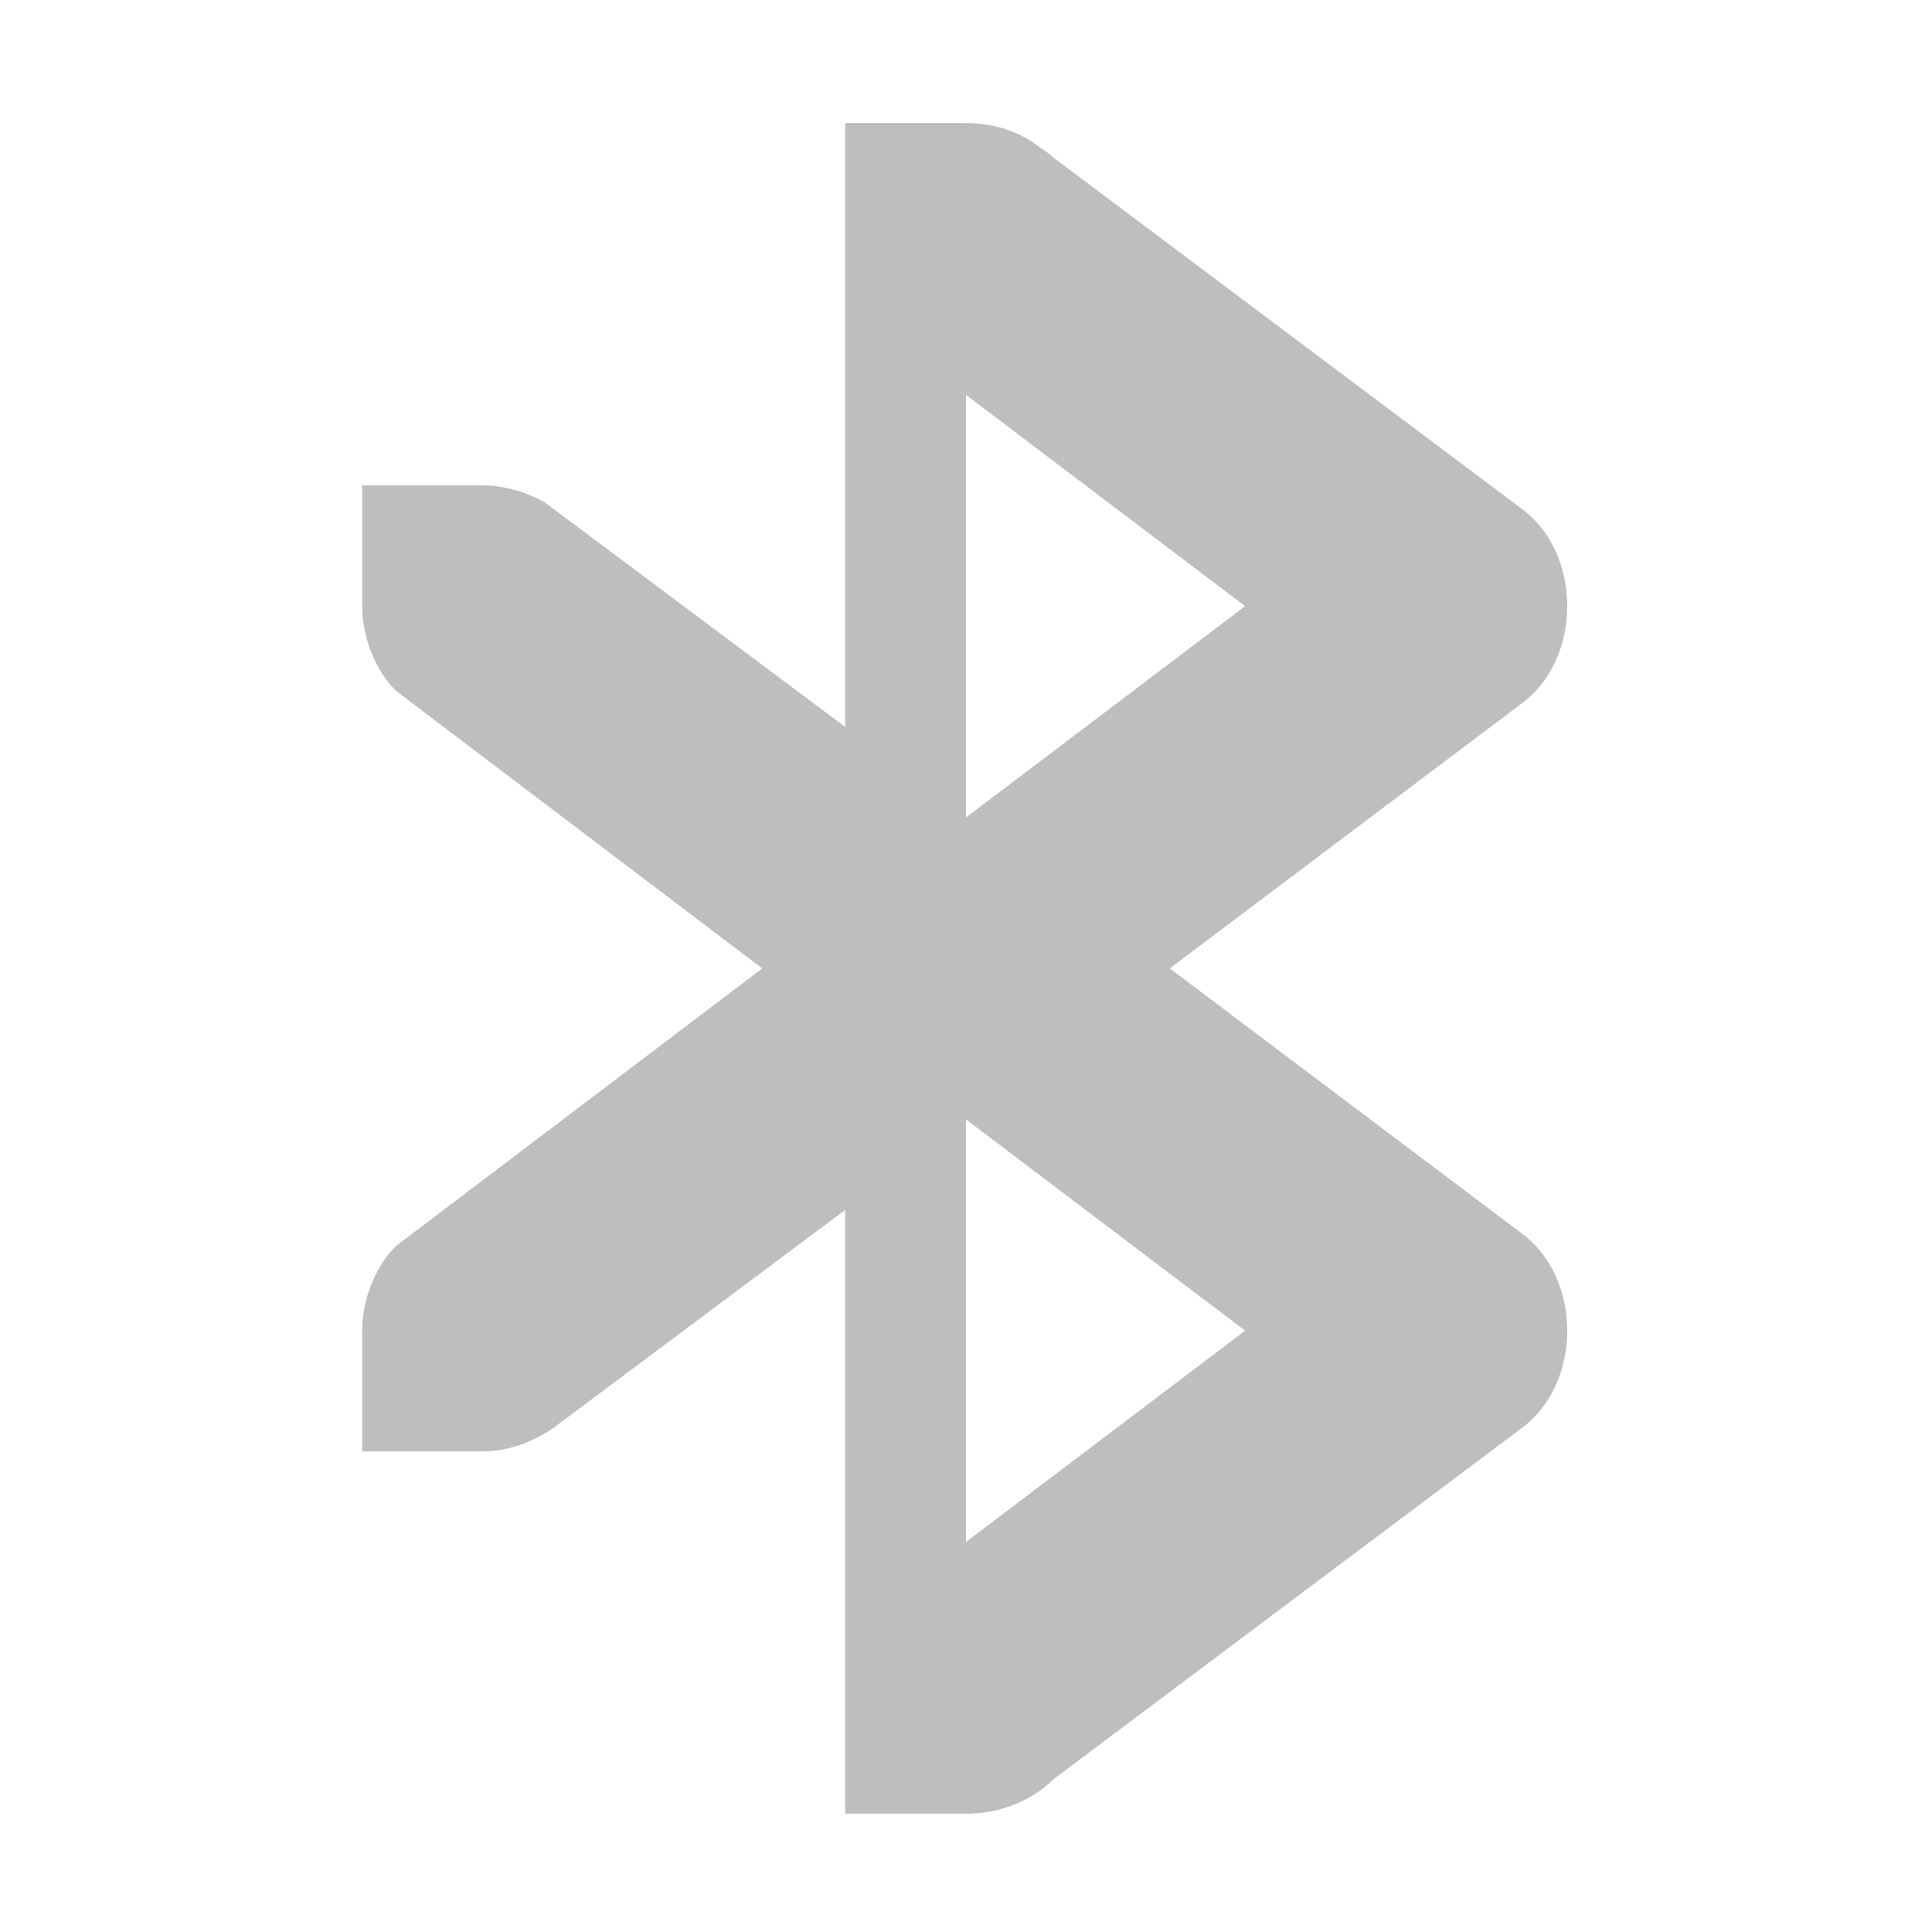
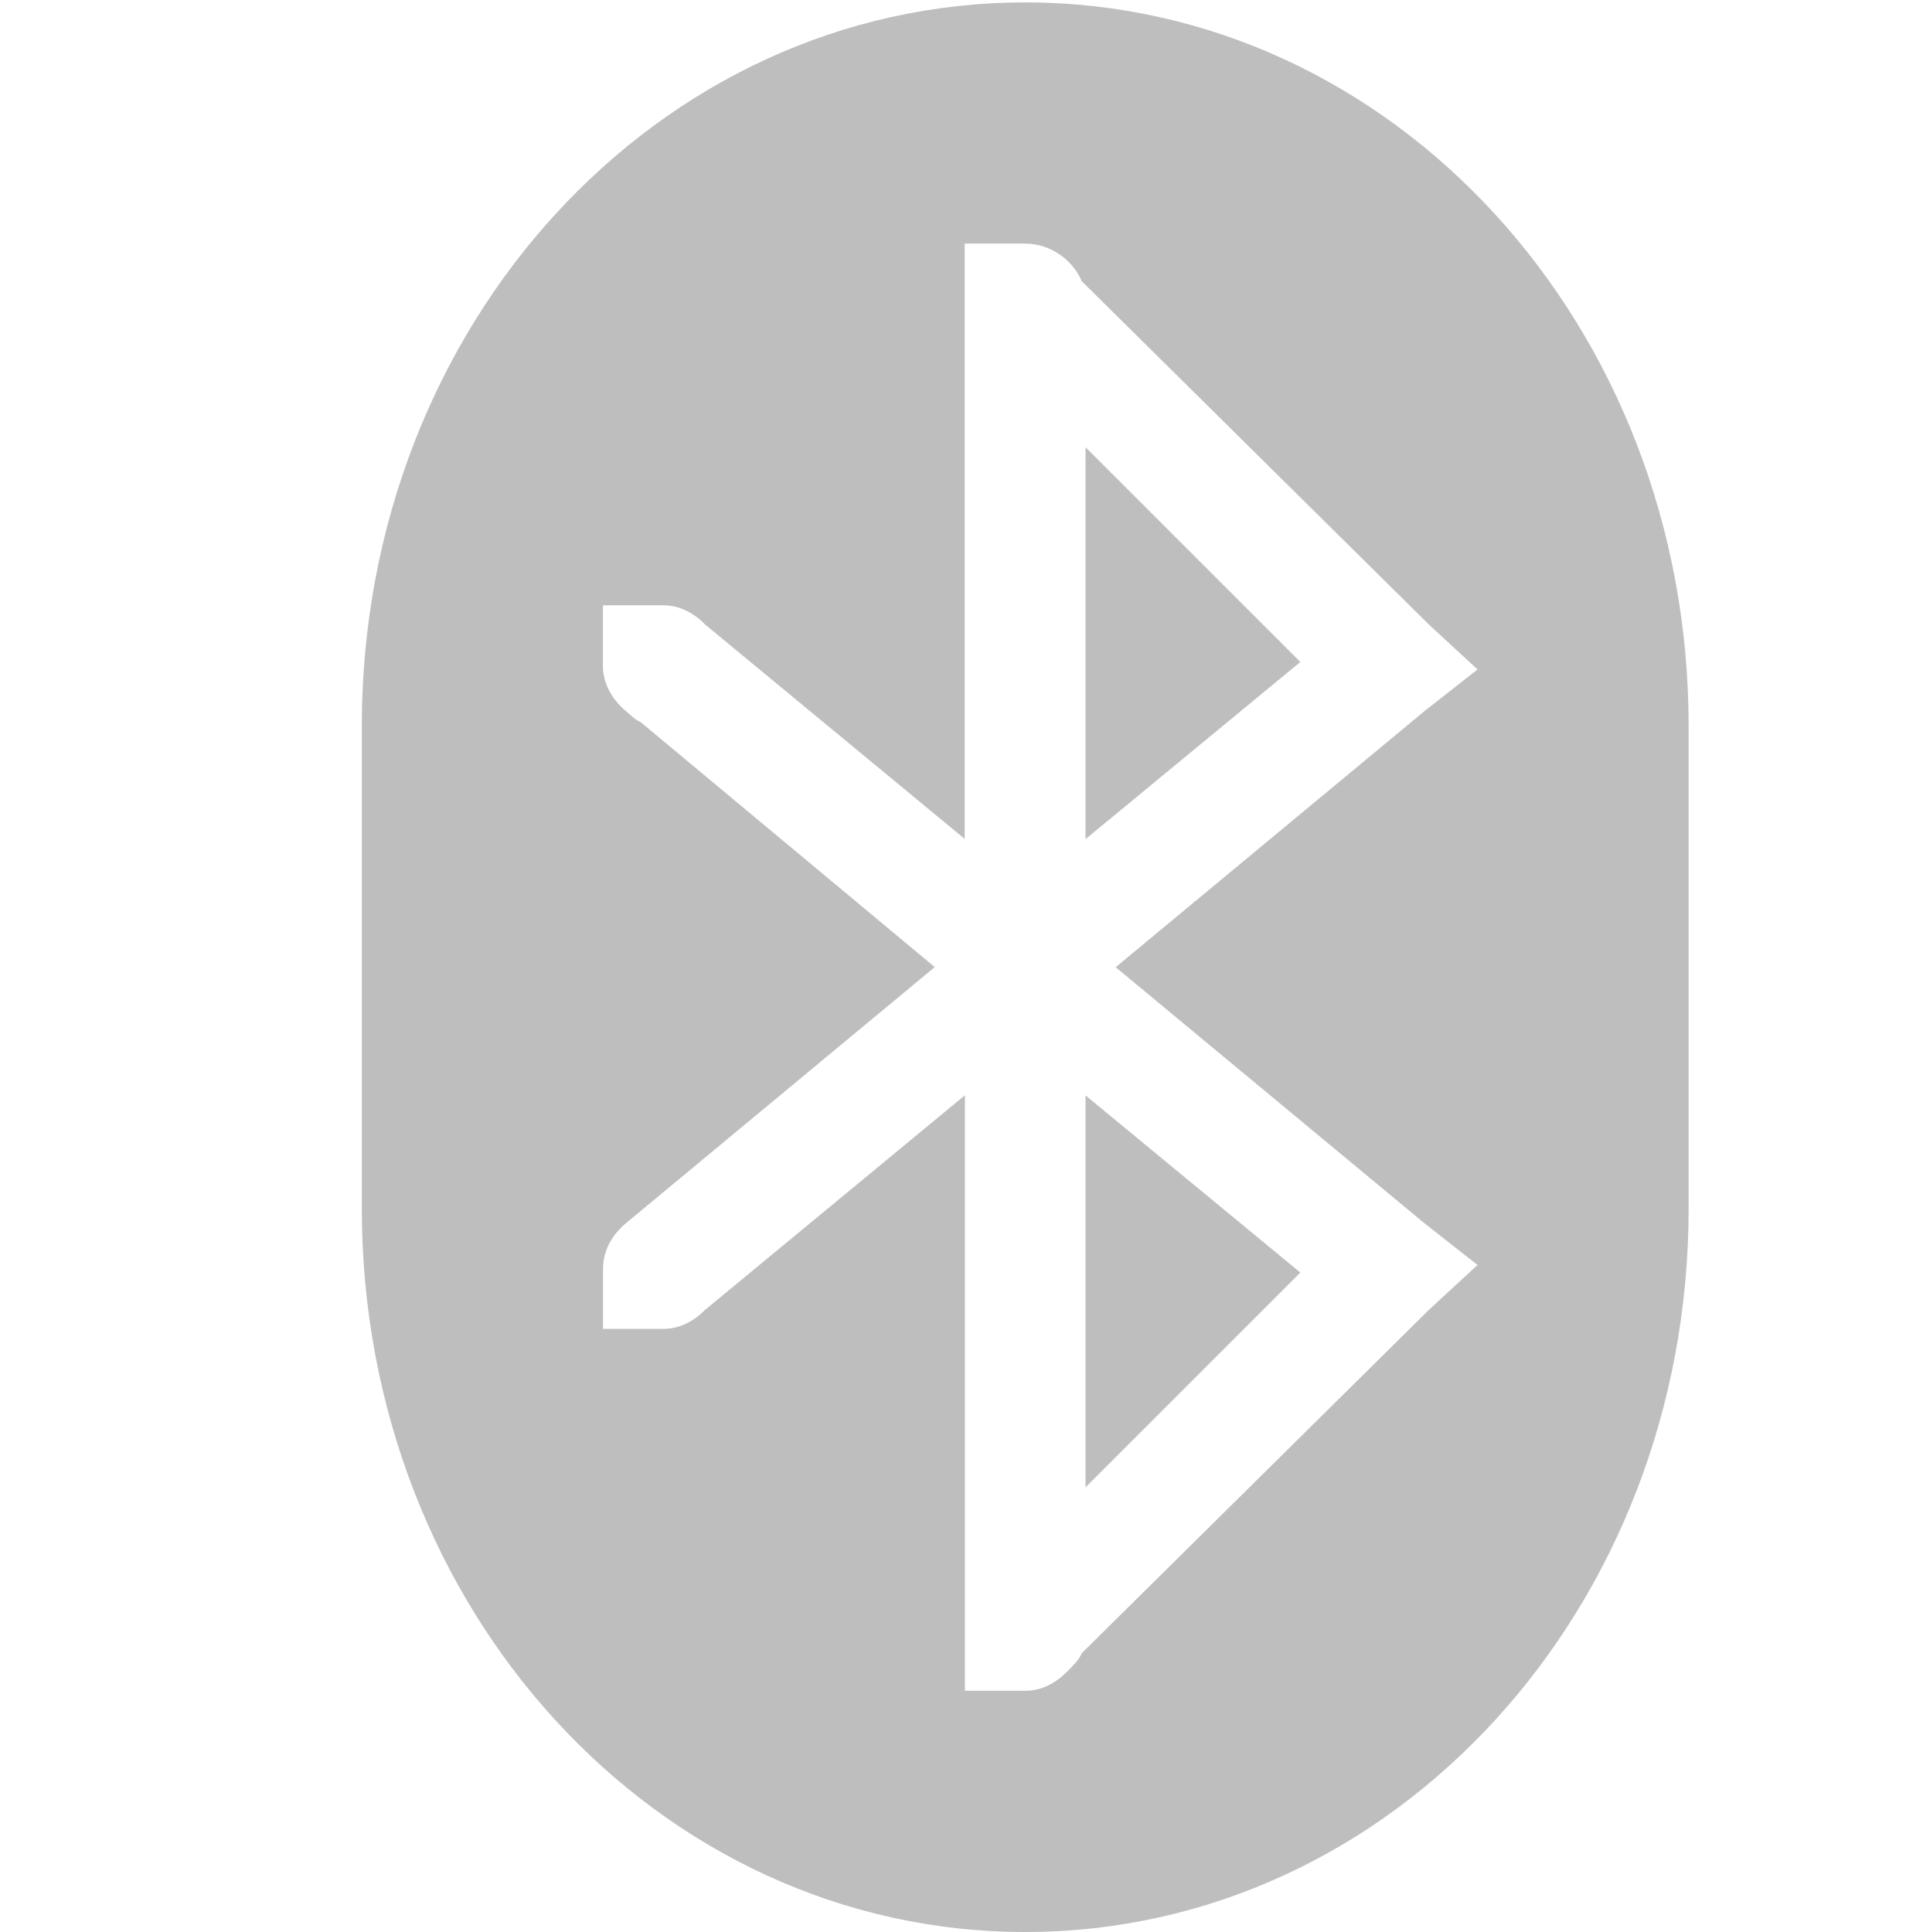
- <svg xmlns="http://www.w3.org/2000/svg" xmlns:ns1="http://www.openswatchbook.org/uri/2009/osb" height="16" id="svg7384" style="enable-background:new" version="1.1" width="16">
+ <svg xmlns="http://www.w3.org/2000/svg" xmlns:ns1="http://www.openswatchbook.org/uri/2009/osb" height="16.02" id="svg7384" style="enable-background:new" version="1.1" width="16">
  <defs id="defs7386">
    <linearGradient id="linearGradient5606" ns1:paint="solid">
      <stop id="stop5608" offset="0" style="stop-color:#000000;stop-opacity:1;" />
    </linearGradient>
    <filter color-interpolation-filters="sRGB" id="filter7554">
      <feBlend id="feBlend7556" in2="BackgroundImage" mode="darken" />
    </filter>
  </defs>
  <g id="layer9" style="display:inline" transform="translate(-266.0004,291.02)">
-     <path d="m 273,-290 0,5 -2.49,-1.861 C 270.426,-286.909 270.227,-287 270,-287 l -1,0 0,1 c 0,0.325 0.166,0.599 0.286,0.706 l 3.027,2.294 -3.027,2.294 c -0.12,0.107 -0.286,0.38 -0.286,0.706 l 0,1 1,0 c 0.227,0 0.426,-0.091 0.572,-0.186 l 2.428,-1.814 0,5 1,0 c 0.276,0 0.539,-0.101 0.719,-0.281 l 3.875,-2.906 c 0.514,-0.369 0.514,-1.256 0,-1.625 L 275.688,-283 l 2.906,-2.188 c 0.514,-0.369 0.514,-1.256 0,-1.625 l -3.875,-2.906 c -0.035,-0.035 -0.086,-0.065 -0.125,-0.094 -0.167,-0.124 -0.369,-0.188 -0.594,-0.188 l -1,0 z m 1,2.25 2.312,1.75 -2.312,1.75 z m 0,6 2.312,1.75 -2.312,1.75 z" id="path1045" style="font-size:medium;font-style:normal;font-variant:normal;font-weight:normal;font-stretch:normal;text-indent:0;text-align:start;text-decoration:none;line-height:normal;letter-spacing:normal;word-spacing:normal;text-transform:none;direction:ltr;block-progression:tb;writing-mode:lr-tb;text-anchor:start;baseline-shift:baseline;color:#000000;fill:#bebebe;fill-opacity:1;stroke:none;stroke-width:2;marker:none;visibility:visible;display:inline;overflow:visible;enable-background:accumulate;font-family:Sans;-inkscape-font-specification:Sans" />
+     <path d="m 274.5,-291 c -3.047,0 -5.5,2.676 -5.5,6 l 0,4 c 0,3.324 2.453,6 5.5,6 3.047,0 5.5,-2.676 5.5,-6 l 0,-4 c 0,-3.324 -2.453,-6 -5.5,-6 z m -0.5,2 0.5,0 c 0.208,0 0.393,0.133 0.469,0.312 l 2.875,2.844 0.406,0.375 -0.438,0.344 -2.562,2.125 2.562,2.125 0.438,0.344 -0.406,0.375 -2.875,2.844 c -0.025,0.06 -0.08,0.111 -0.125,0.156 -0.09,0.09 -0.205,0.156 -0.344,0.156 l -0.5,0 0,-0.5 0,-4.438 -2.156,1.781 c -0.09,0.09 -0.206,0.156 -0.344,0.156 l -0.5,0 0,-0.5 c 0,-0.153 0.079,-0.283 0.188,-0.375 l 2.562,-2.125 -2.438,-2.031 c -0.047,-0.02 -0.087,-0.061 -0.125,-0.094 -0.109,-0.092 -0.188,-0.222 -0.188,-0.375 l 0,-0.5 0.5,0 c 0.123,0 0.225,0.051 0.312,0.125 0.011,0.009 0.021,0.021 0.031,0.031 l 2.156,1.781 0,-4.438 0,-0.5 z m 1,1.688 0,3.25 1.781,-1.469 -1.781,-1.781 z m 0,5.375 0,3.25 1.781,-1.781 -1.781,-1.469 z" id="rect5886" style="fill:#bebebe;fill-opacity:1;stroke:none" />
  </g>
  <g id="layer10" style="display:inline;filter:url(#filter7554)" transform="translate(-266.0004,291.02)" />
  <g id="layer1" style="display:inline" transform="translate(-25.0002,-325.98)" />
  <g id="layer14" style="display:inline" transform="translate(-266.0004,291.02)" />
  <g id="layer15" style="display:inline" transform="translate(-266.0004,291.02)" />
  <g id="g71291" style="display:inline" transform="translate(-266.0004,291.02)" />
  <g id="layer2" style="display:inline" transform="translate(-25.0002,-175.98)" />
  <g id="g6058" style="display:inline" transform="translate(-25.0002,-175.98)" />
  <g id="layer12" style="display:inline" transform="translate(-266.0004,291.02)" />
</svg>
